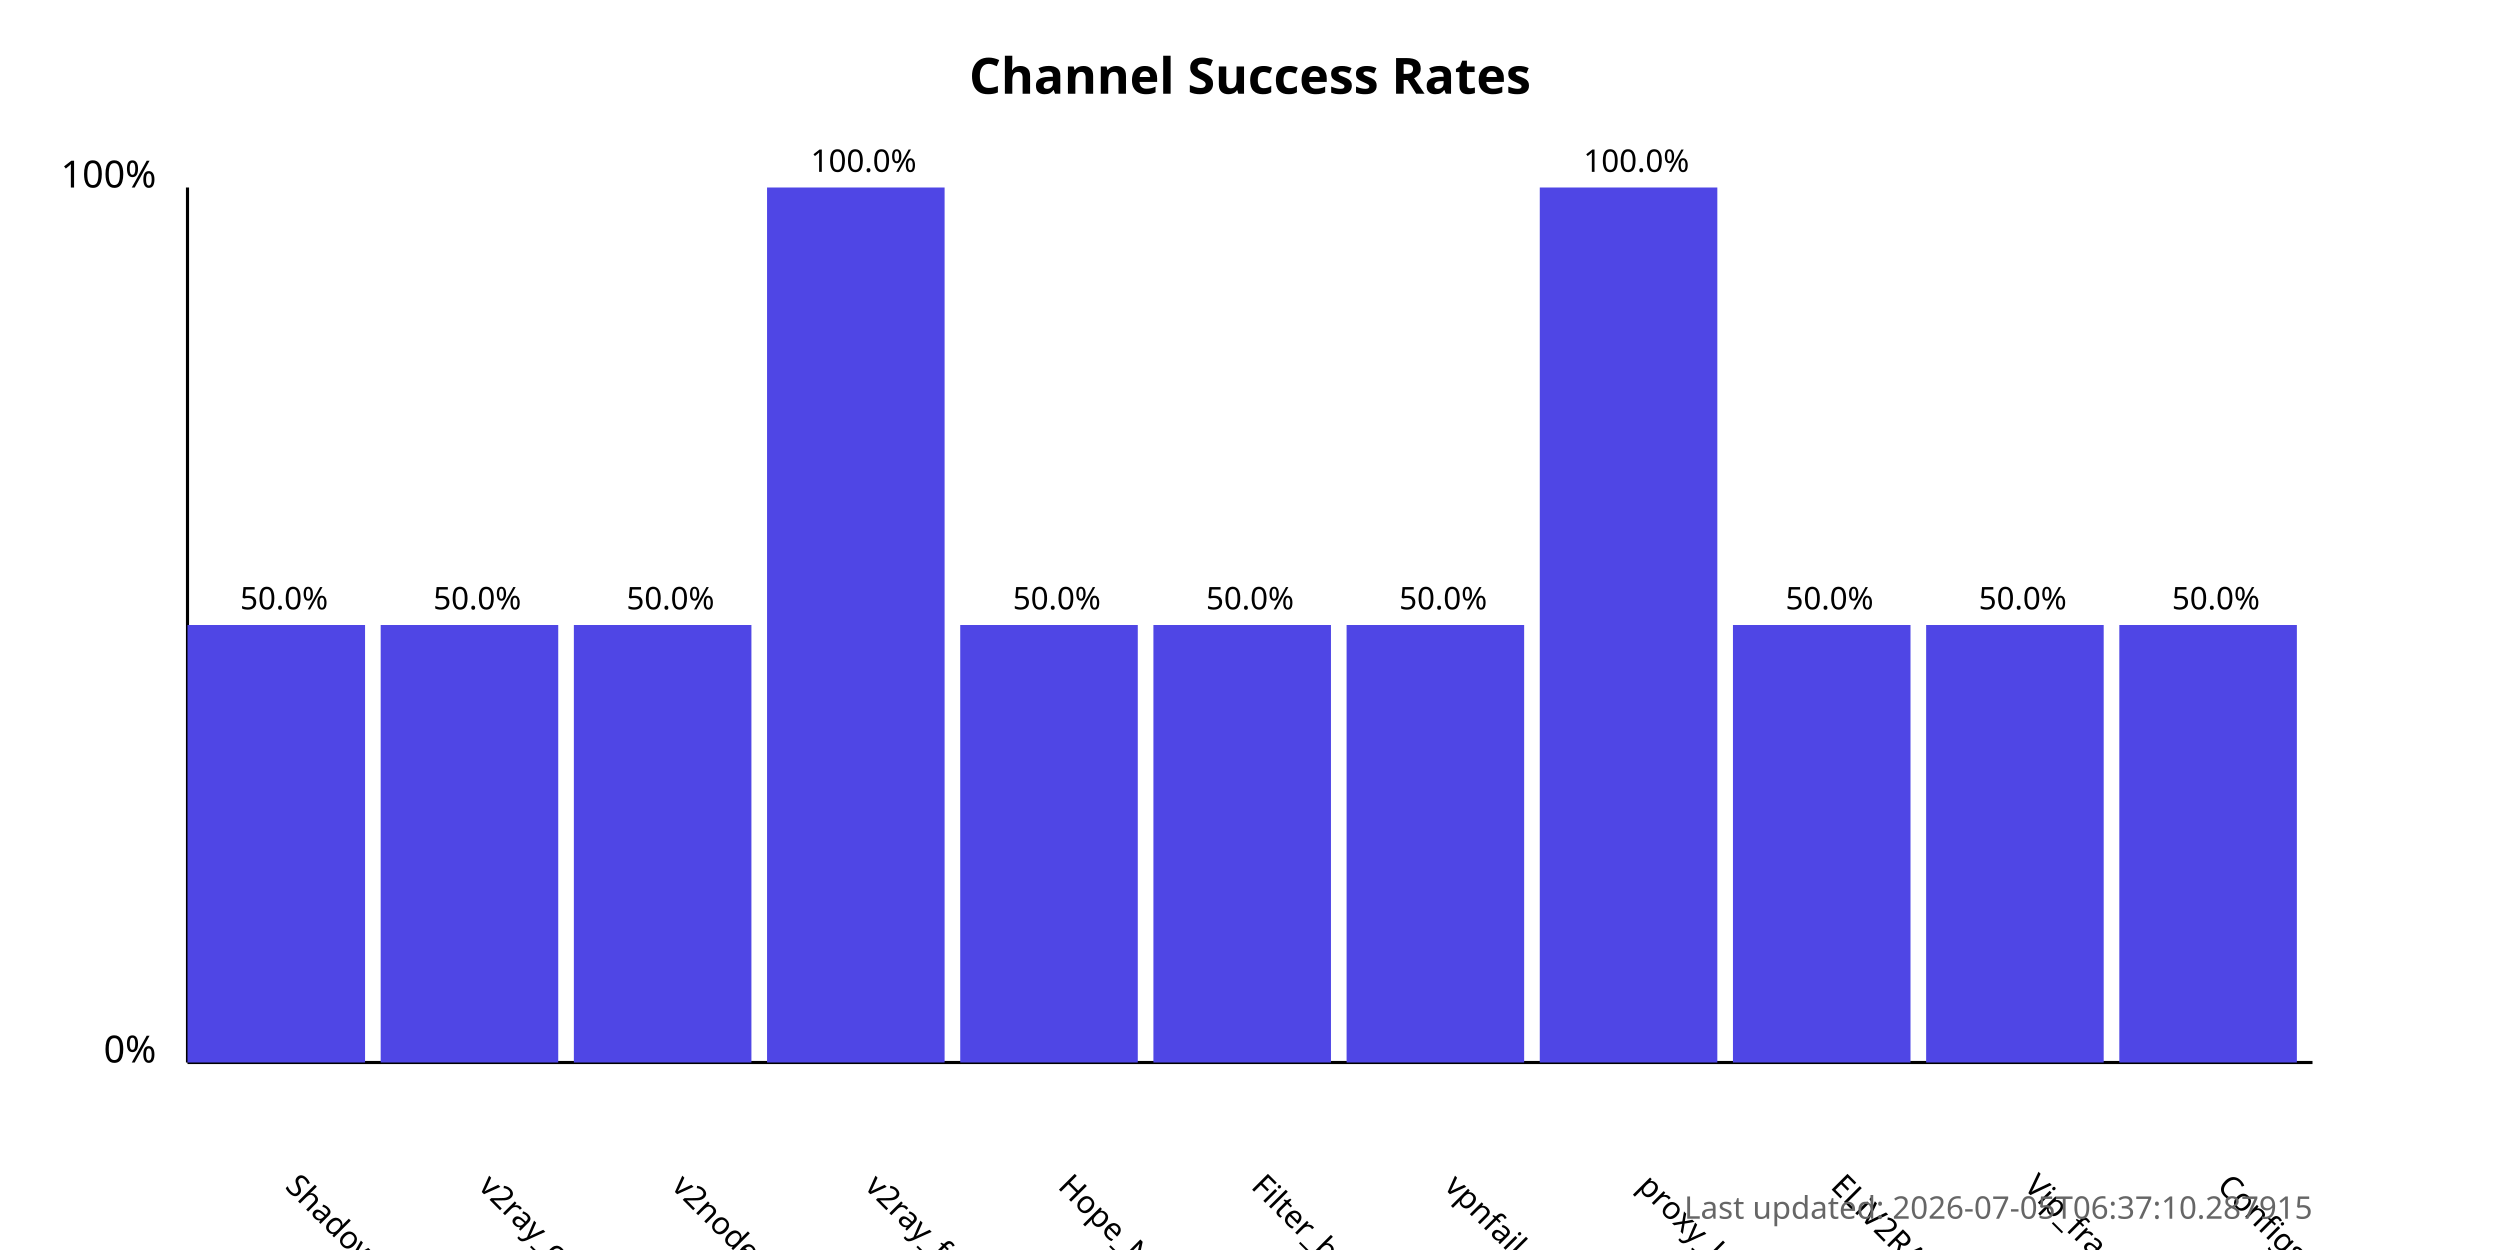
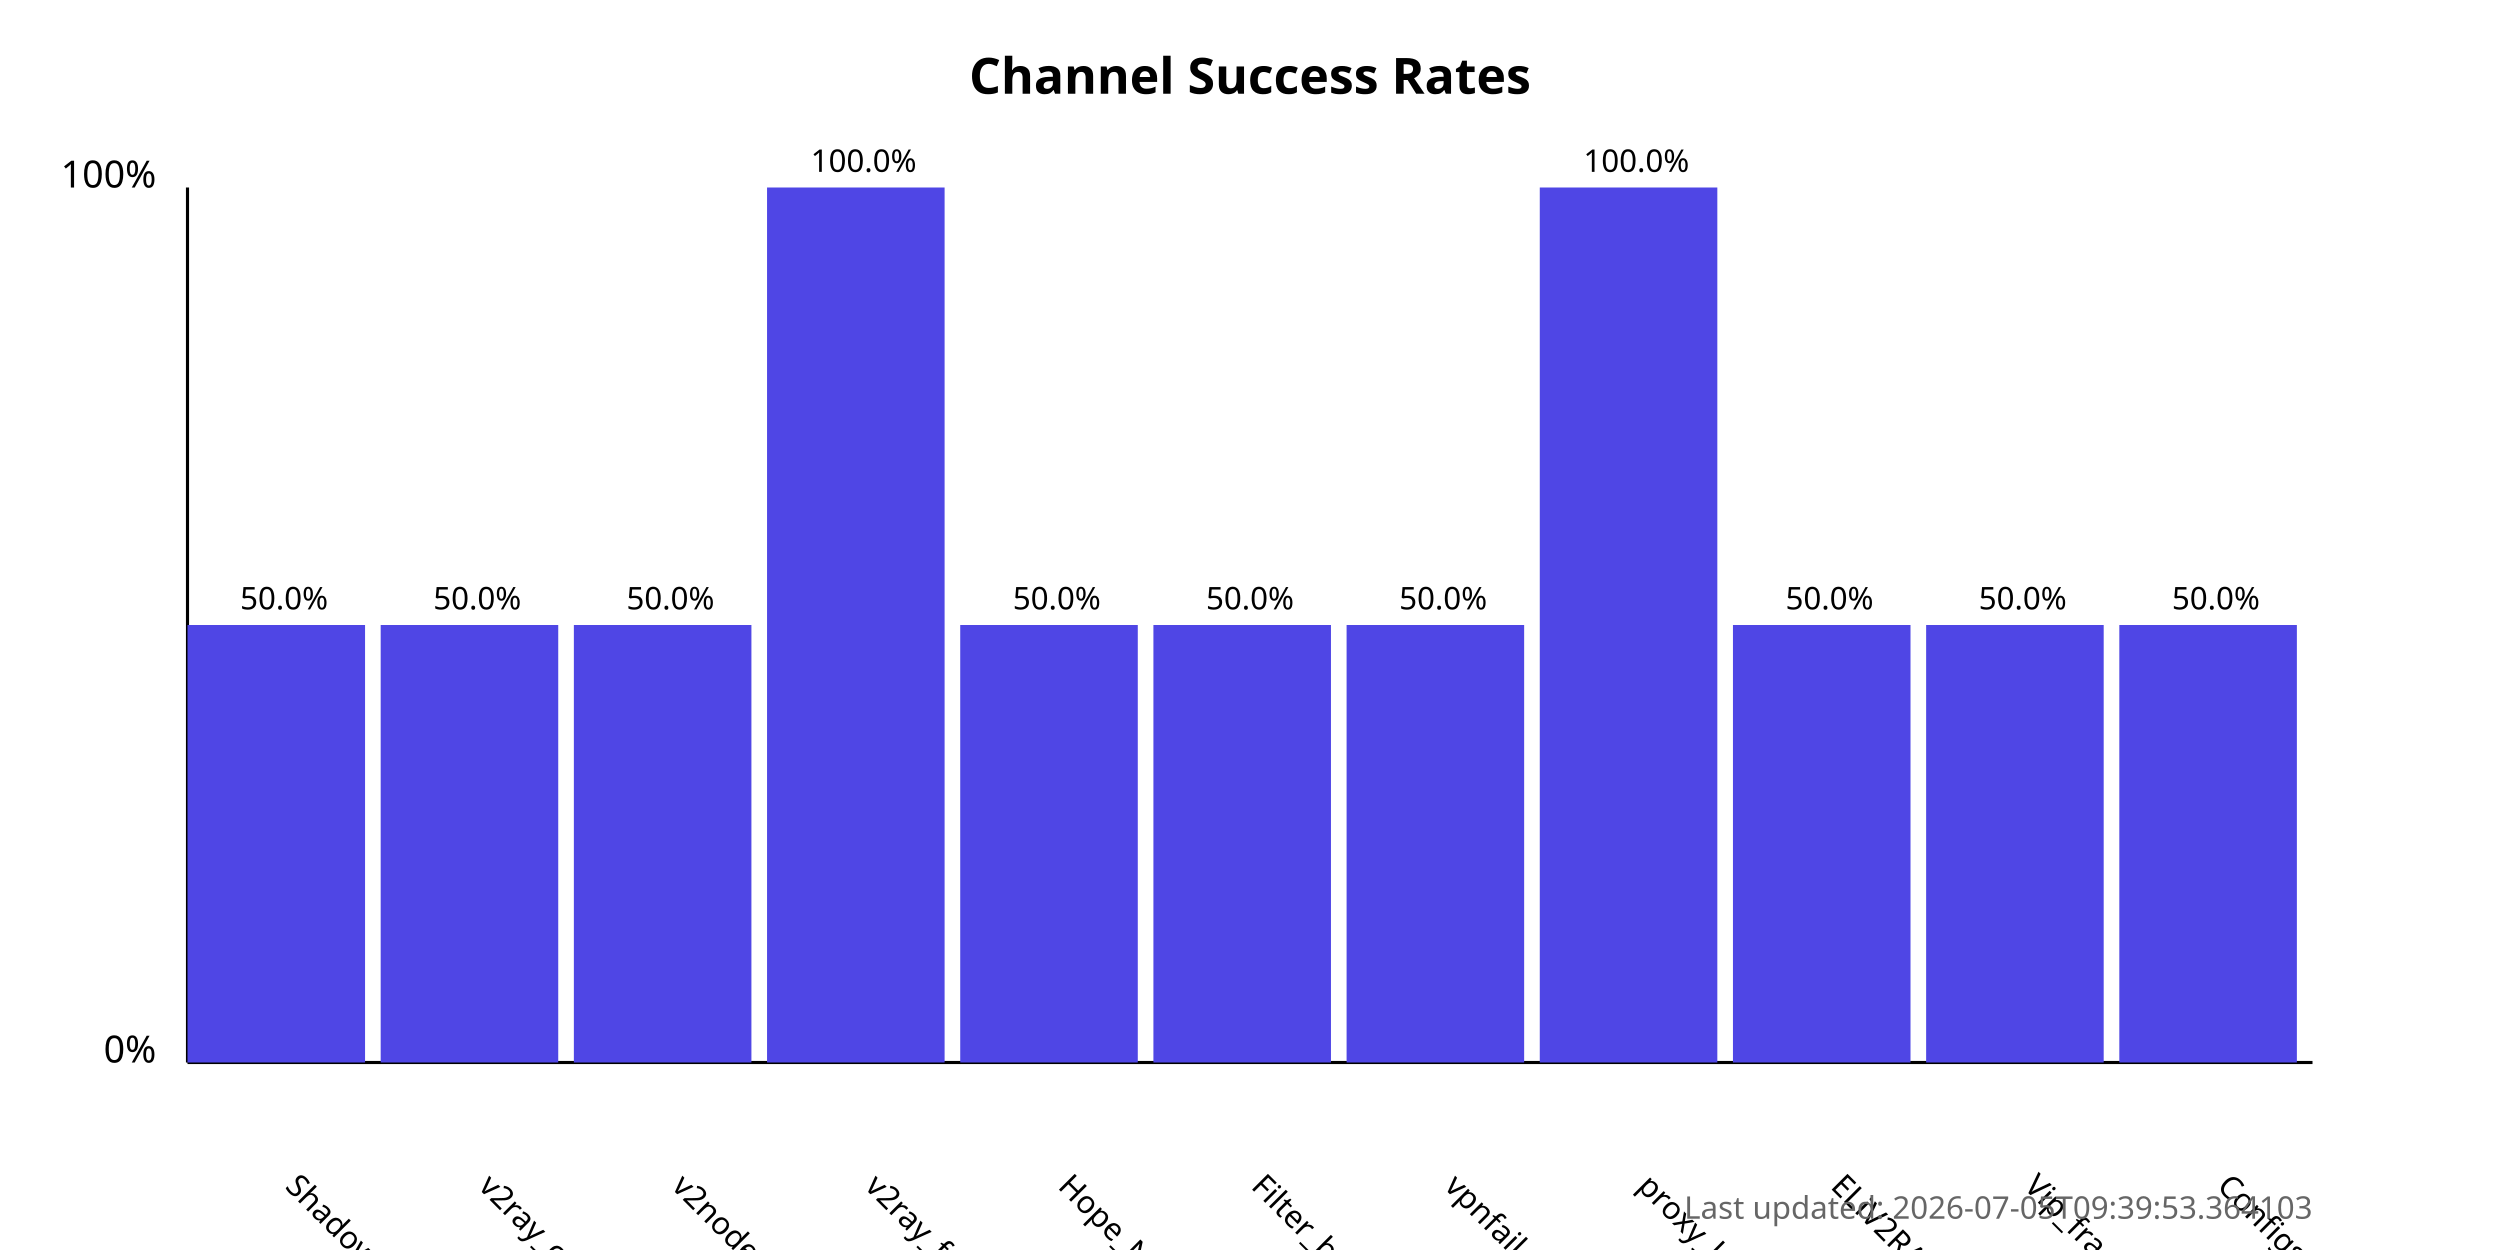
<svg xmlns="http://www.w3.org/2000/svg" width="800" height="400">
  <style>
            .chart-title { font: bold 16px sans-serif; }
            .axis-label { font: 12px sans-serif; }
            .tick-label { font: 10px sans-serif; }
            .bar { fill: #4f46e5; }
            .bar:hover { fill: #6366f1; }
            .timestamp { font: 10px sans-serif; fill: #666; }
        </style>
  <text x="400.0" y="30" text-anchor="middle" class="chart-title">
            Channel Success Rates
        </text>
  <line x1="60" y1="340" x2="60" y2="60" stroke="black" stroke-width="1" />
  <line x1="60" y1="340" x2="740" y2="340" stroke="black" stroke-width="1" />
  <text x="50" y="340" text-anchor="end" class="axis-label">0%</text>
  <text x="50" y="60" text-anchor="end" class="axis-label">100%</text>
  <g>
    <rect x="60" y="200.0" width="56.818" height="140.0" class="bar" />
    <text x="90.909" y="380" transform="rotate(45, 90.90909, 380)" text-anchor="start" class="tick-label">
                ShadowProxy66
            </text>
    <text x="90.909" y="195.0" text-anchor="middle" class="tick-label">
                50.0%
            </text>
  </g>
  <g>
    <rect x="121.818" y="200.0" width="56.818" height="140.0" class="bar" />
    <text x="152.727" y="380" transform="rotate(45, 152.7273, 380)" text-anchor="start" class="tick-label">
                v2ray_configs_pool
            </text>
    <text x="152.727" y="195.0" text-anchor="middle" class="tick-label">
                50.0%
            </text>
  </g>
  <g>
    <rect x="183.636" y="200.0" width="56.818" height="140.0" class="bar" />
    <text x="214.545" y="380" transform="rotate(45, 214.5455, 380)" text-anchor="start" class="tick-label">
                v2nodes
            </text>
    <text x="214.545" y="195.0" text-anchor="middle" class="tick-label">
                50.0%
            </text>
  </g>
  <g>
    <rect x="245.455" y="60.0" width="56.818" height="280.0" class="bar" />
    <text x="276.364" y="380" transform="rotate(45, 276.3636, 380)" text-anchor="start" class="tick-label">
                v2ray_free_conf
            </text>
    <text x="276.364" y="55.0" text-anchor="middle" class="tick-label">
                100.0%
            </text>
  </g>
  <g>
    <rect x="307.273" y="200.0" width="56.818" height="140.0" class="bar" />
    <text x="338.182" y="380" transform="rotate(45, 338.1818, 380)" text-anchor="start" class="tick-label">
                Hope_Net
            </text>
    <text x="338.182" y="195.0" text-anchor="middle" class="tick-label">
                50.0%
            </text>
  </g>
  <g>
    <rect x="369.091" y="200.0" width="56.818" height="140.0" class="bar" />
    <text x="400.0" y="380" transform="rotate(45, 400.0, 380)" text-anchor="start" class="tick-label">
                Filter_breaker
            </text>
    <text x="400.0" y="195.0" text-anchor="middle" class="tick-label">
                50.0%
            </text>
  </g>
  <g>
    <rect x="430.909" y="200.0" width="56.818" height="140.0" class="bar" />
    <text x="461.818" y="380" transform="rotate(45, 461.8182, 380)" text-anchor="start" class="tick-label">
                vpnfail_vless
            </text>
    <text x="461.818" y="195.0" text-anchor="middle" class="tick-label">
                50.0%
            </text>
  </g>
  <g>
    <rect x="492.727" y="60.0" width="56.818" height="280.0" class="bar" />
    <text x="523.636" y="380" transform="rotate(45, 523.6364, 380)" text-anchor="start" class="tick-label">
                proxy_kafee
            </text>
    <text x="523.636" y="55.0" text-anchor="middle" class="tick-label">
                100.0%
            </text>
  </g>
  <g>
    <rect x="554.545" y="200.0" width="56.818" height="140.0" class="bar" />
    <text x="585.455" y="380" transform="rotate(45, 585.4545, 380)" text-anchor="start" class="tick-label">
                ELiV2RAY
            </text>
    <text x="585.455" y="195.0" text-anchor="middle" class="tick-label">
                50.0%
            </text>
  </g>
  <g>
    <rect x="616.364" y="200.0" width="56.818" height="140.0" class="bar" />
    <text x="647.273" y="380" transform="rotate(45, 647.2727, 380)" text-anchor="start" class="tick-label">
                Vip_fragment_v2ray
            </text>
    <text x="647.273" y="195.0" text-anchor="middle" class="tick-label">
                50.0%
            </text>
  </g>
  <g>
    <rect x="678.182" y="200.0" width="56.818" height="140.0" class="bar" />
    <text x="709.091" y="380" transform="rotate(45, 709.0909, 380)" text-anchor="start" class="tick-label">
                ConfigsHubPlus
            </text>
    <text x="709.091" y="195.0" text-anchor="middle" class="tick-label">
                50.0%
            </text>
  </g>
  <text x="740" y="390" text-anchor="end" class="timestamp">
-             Last updated: 2026-07-05T06:37:10.287915
+             Last updated: 2026-07-05T09:39:53.364103
        </text>
</svg>
